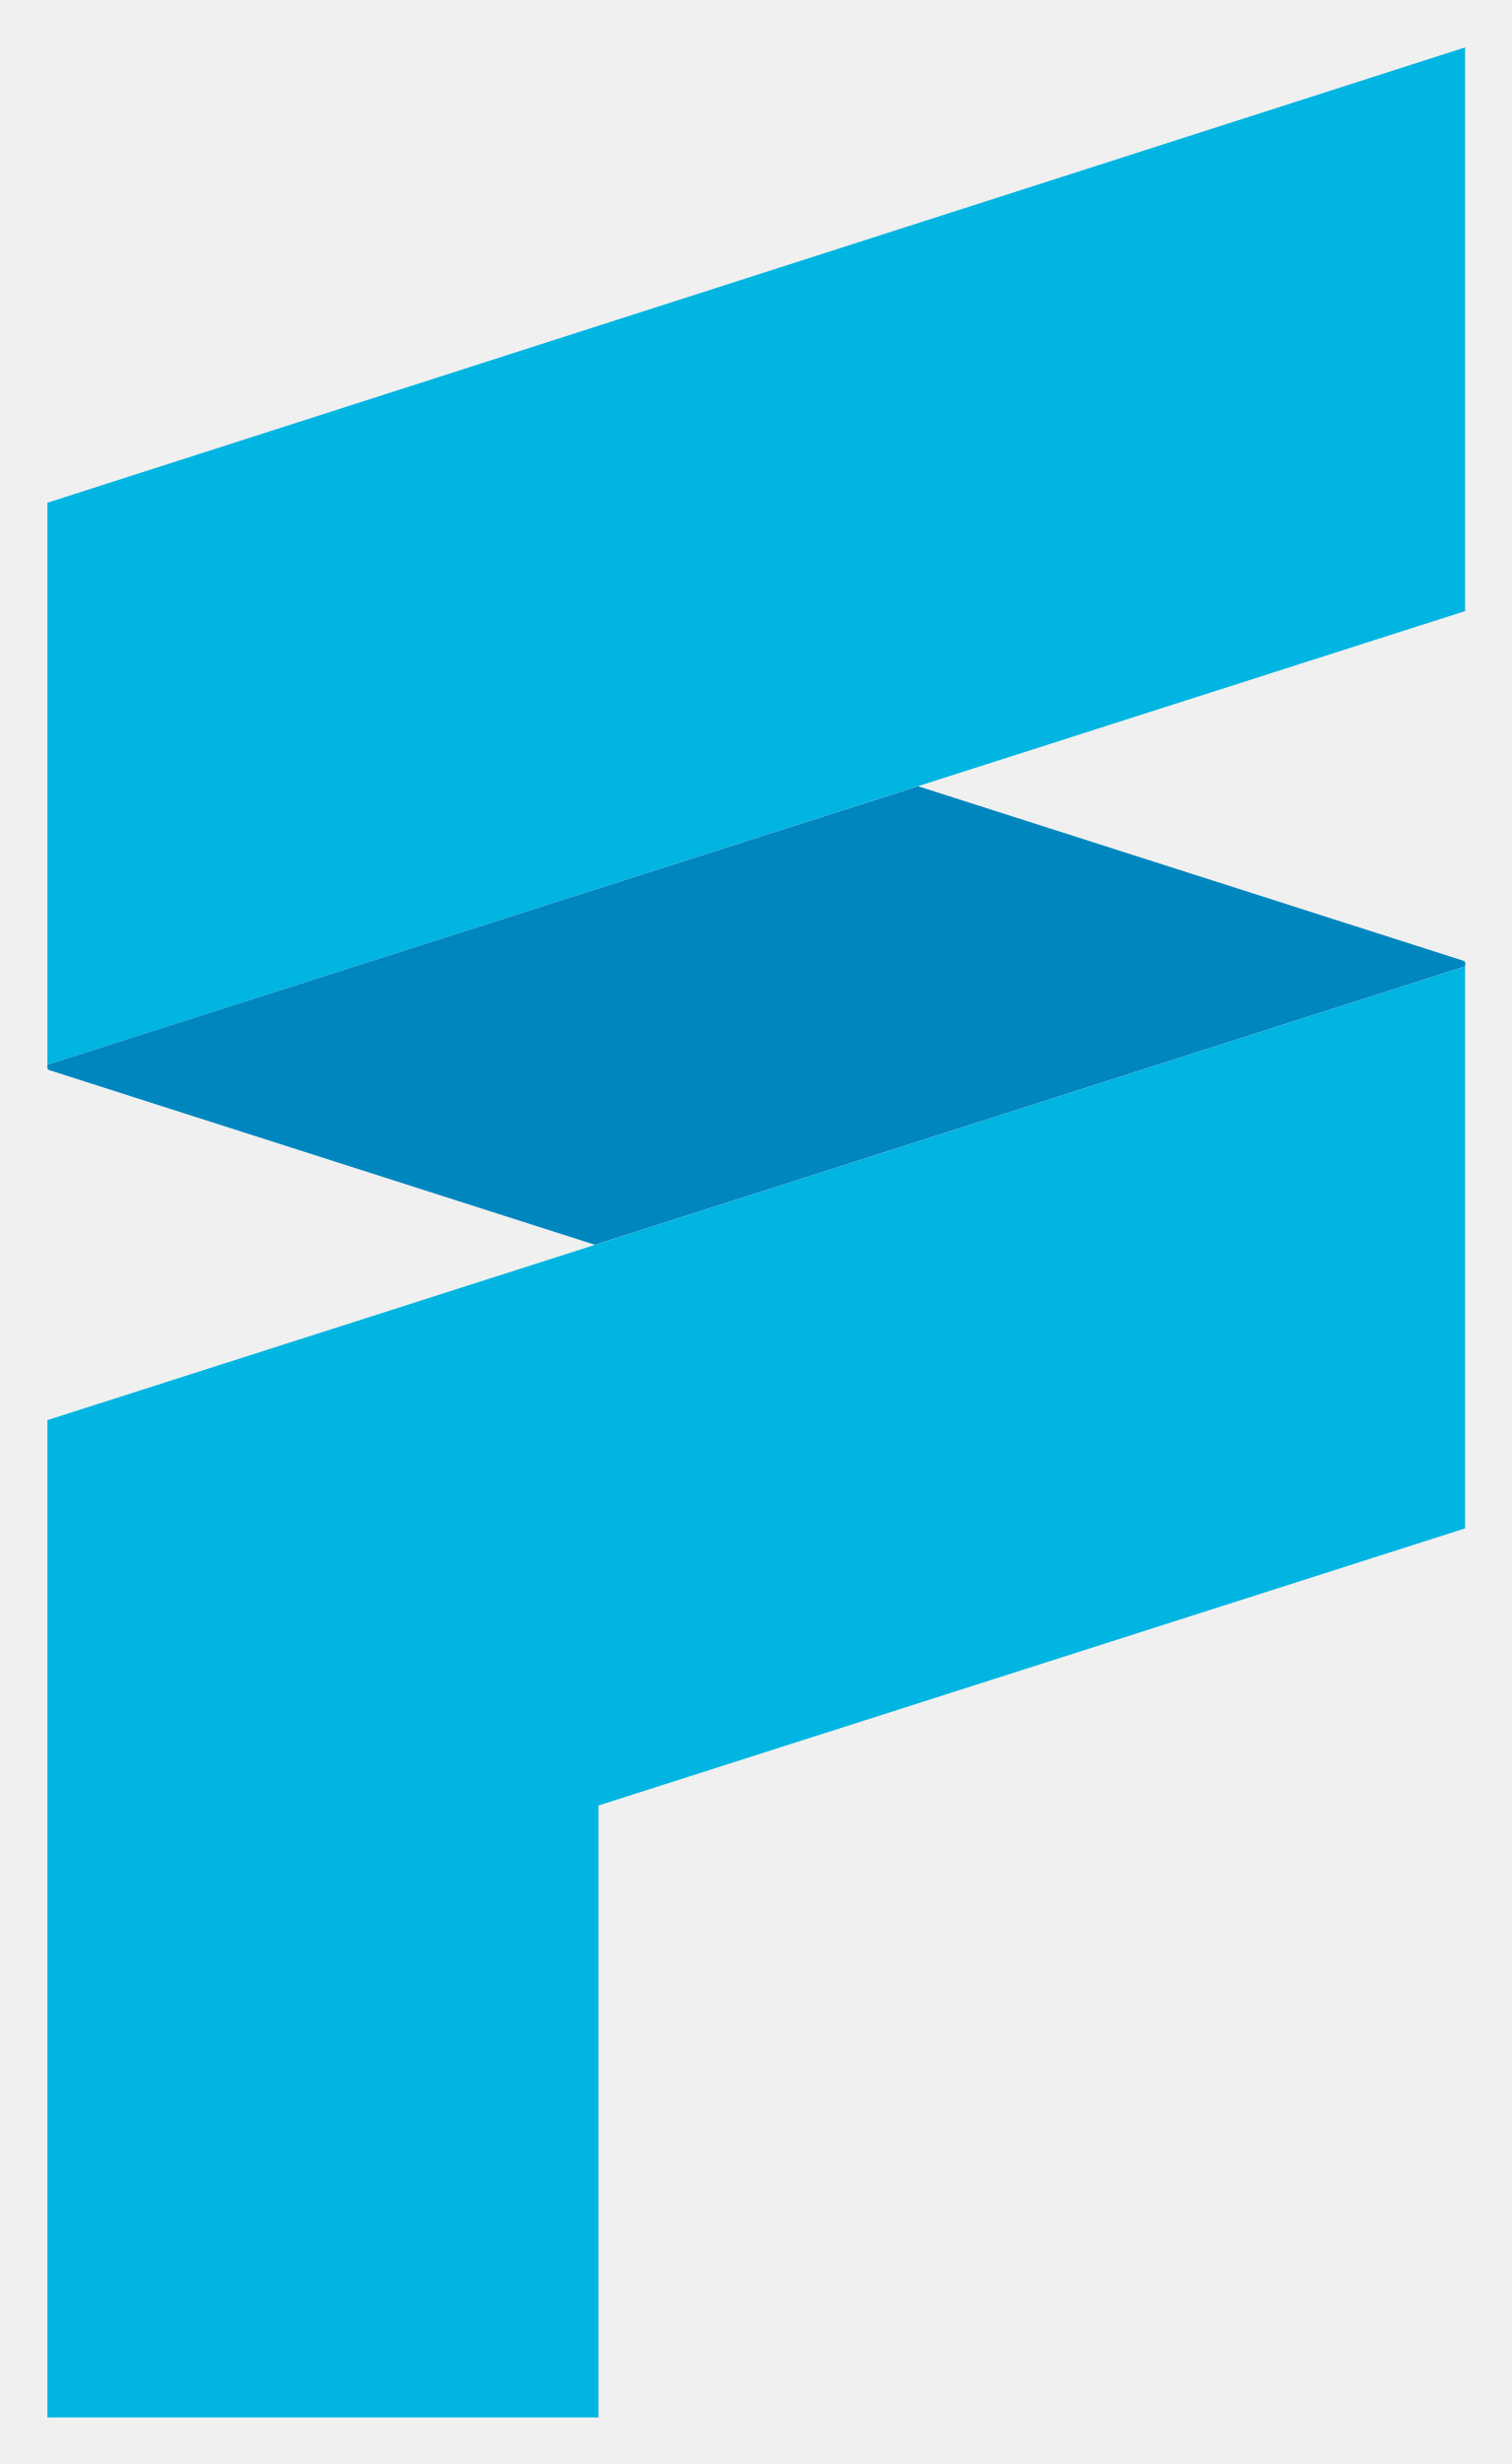
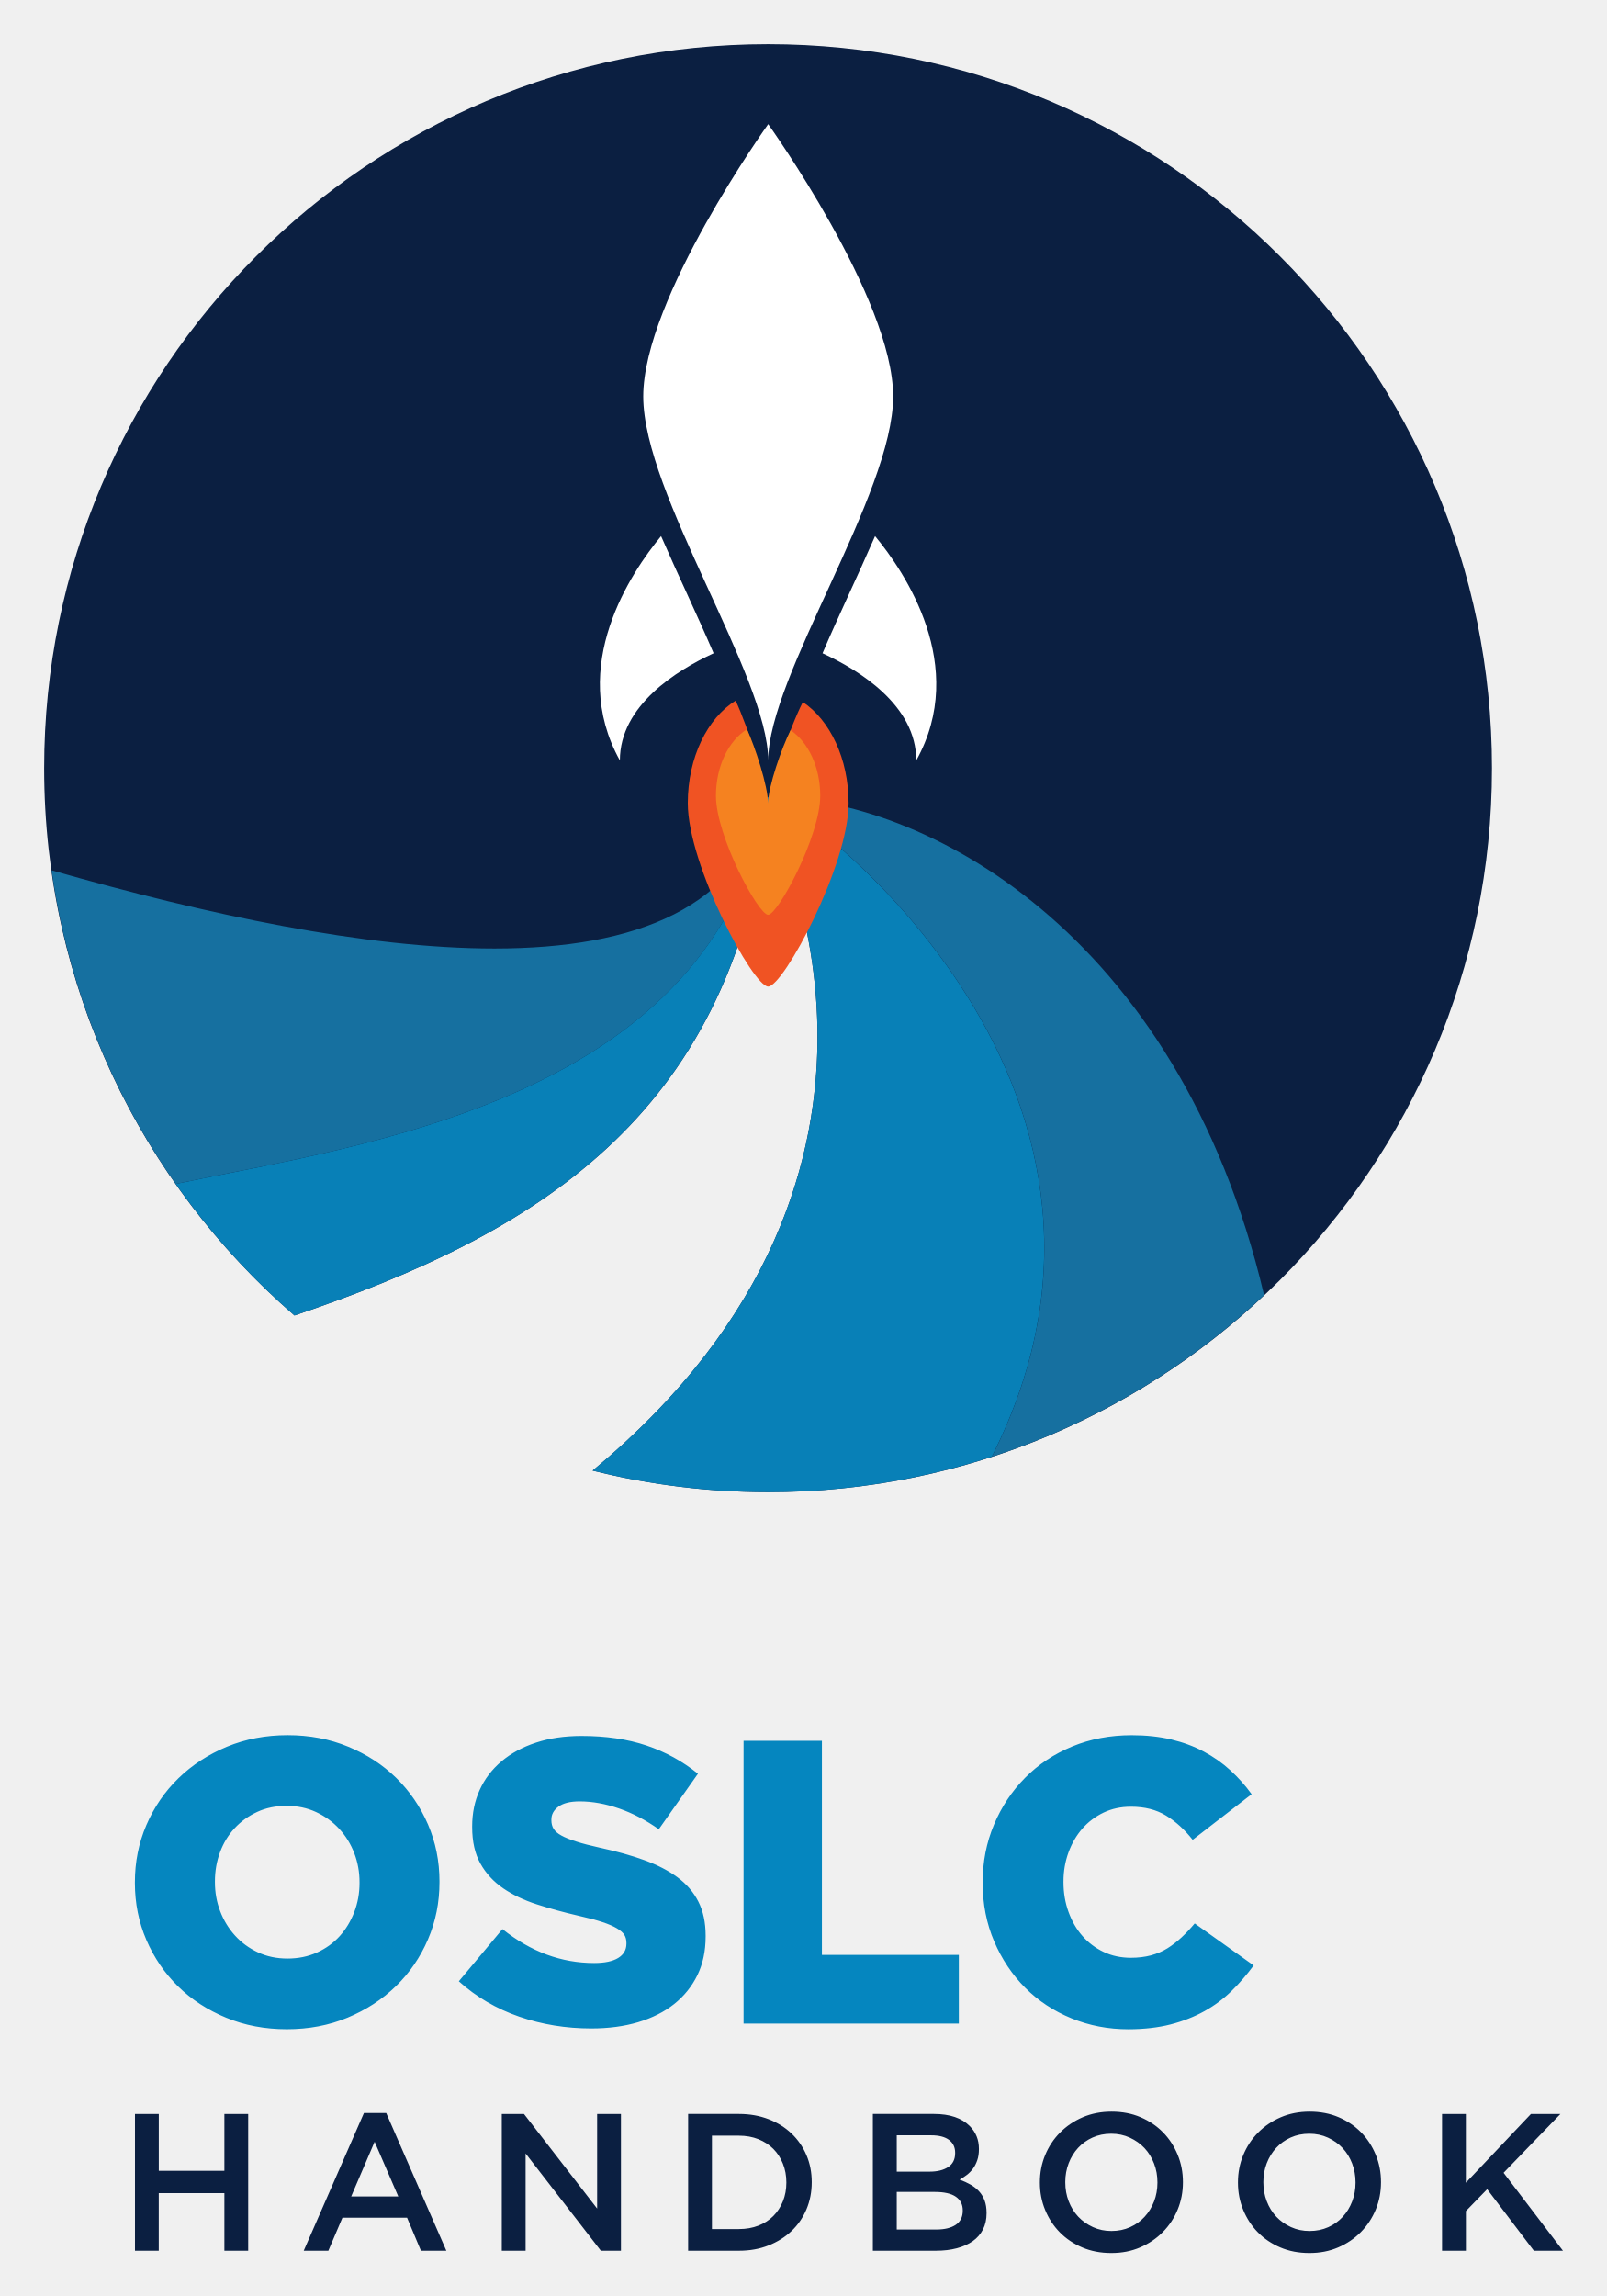
- <svg xmlns="http://www.w3.org/2000/svg" role="img" viewBox="-6.33 -6.33 201.91 329.16">
-   <path fill="#00b5e2" d="M189.38 0v75.3L0 135.92V60.83L189.2.06M0 183.38v133.23h73.62v-81.75l115.76-37.02v-75.08L0 183.38z" />
-   <path fill="#0086bf" d="M189.4 122.34a.36.36 0 0 0-.1-.24.38.38 0 0 0-.14-.08L116.3 98.7 0 135.91v.39a.35.35 0 0 0 .1.24.42.42 0 0 0 .13.08l72.91 23.34 116.26-37.21z" />
+ <svg xmlns="http://www.w3.org/2000/svg" role="img" viewBox="-10.79 -10.79 392.58 561.08">
+   <style>svg {enable-background:new 0 0 371.21 539.8}</style>
+   <style>.st0{fill:#0b1f41}.st2{fill:#5297c9}.st3{fill:#1670a0}</style>
+   <path d="M22.19 539.23h5.82v-14.08h16.04v14.08h5.82v-33.42h-5.82v13.89H28.02v-13.89H22.2v33.42h-.01zm52.85-13.27l5.73-13.37 5.78 13.37H75.04zm-11.6 13.27h6.02l3.44-8.07h15.8l3.39 8.07h6.21l-14.7-33.66h-5.44l-14.72 33.66zm48.41 0h5.82v-23.78l18.39 23.78h4.91v-33.42h-5.82v23.11l-17.87-23.11h-5.43v33.42zm51.36-5.3v-22.82h6.59c1.75 0 3.34.29 4.77.86 1.43.58 2.65 1.37 3.65 2.37 1 1.01 1.78 2.21 2.34 3.62.56 1.41.84 2.92.84 4.55v.1c0 1.63-.28 3.14-.84 4.53-.56 1.39-1.34 2.59-2.34 3.6-1 1.01-2.22 1.79-3.65 2.35-1.43.56-3.02.84-4.77.84h-6.59zm-5.82 5.3h12.46c2.61 0 5-.43 7.18-1.29 2.18-.86 4.06-2.04 5.63-3.53 1.58-1.5 2.79-3.26 3.65-5.3.86-2.04 1.29-4.23 1.29-6.59v-.1c0-2.36-.43-4.54-1.29-6.56-.86-2.02-2.08-3.78-3.65-5.28-1.58-1.5-3.45-2.67-5.63-3.51-2.18-.84-4.58-1.27-7.18-1.27h-12.46v33.43zm50.99-5.2v-9.17h9.28c2.32 0 4.04.39 5.16 1.17 1.13.78 1.69 1.89 1.69 3.32v.1c0 1.53-.57 2.67-1.71 3.44-1.14.76-2.71 1.15-4.71 1.15h-9.71v-.01zm0-14.13v-8.88h8.42c1.9 0 3.35.38 4.35 1.12 1 .75 1.5 1.79 1.5 3.13v.1c0 1.53-.57 2.67-1.71 3.41-1.14.75-2.66 1.12-4.57 1.12h-7.99zm-5.83 19.33h15.44c1.84 0 3.53-.2 5.05-.6 1.52-.4 2.83-.98 3.91-1.74s1.91-1.72 2.5-2.86c.59-1.15.88-2.47.88-3.96v-.1c0-1.15-.16-2.15-.48-3.01-.32-.86-.77-1.61-1.35-2.24-.58-.64-1.28-1.19-2.09-1.65-.81-.46-1.7-.87-2.68-1.22.6-.32 1.19-.7 1.77-1.15.58-.44 1.09-.96 1.52-1.55.43-.59.77-1.27 1.04-2.05.27-.78.4-1.68.4-2.7v-.1c0-2.2-.75-4.04-2.24-5.54-1.97-1.97-4.88-2.96-8.72-2.96h-14.96v33.43h.01zm53.77-5.78c-1.39-.64-2.59-1.49-3.59-2.55-1-1.07-1.77-2.32-2.33-3.77-.56-1.45-.83-2.98-.83-4.61v-.1c0-1.62.28-3.15.83-4.58.55-1.43 1.32-2.68 2.3-3.75.98-1.06 2.16-1.91 3.54-2.53 1.38-.62 2.89-.93 4.54-.93s3.17.32 4.56.96c1.39.64 2.59 1.49 3.59 2.55 1 1.07 1.77 2.32 2.33 3.77s.83 2.98.83 4.61v.09c0 1.62-.28 3.15-.83 4.58-.56 1.43-1.32 2.68-2.31 3.75-.98 1.07-2.16 1.91-3.54 2.53-1.38.62-2.89.93-4.54.93-1.63.01-3.15-.31-4.55-.95zm11.54 4.97c2.13-.92 3.98-2.17 5.54-3.75s2.77-3.41 3.63-5.49c.86-2.08 1.29-4.3 1.29-6.66v-.1c0-2.36-.43-4.58-1.29-6.66-.86-2.08-2.05-3.91-3.58-5.47-1.53-1.56-3.36-2.79-5.49-3.7-2.13-.91-4.49-1.36-7.07-1.36s-4.93.46-7.07 1.38c-2.13.92-3.98 2.17-5.54 3.75-1.56 1.57-2.77 3.41-3.63 5.49-.86 2.09-1.29 4.3-1.29 6.66v.09c0 2.36.43 4.58 1.29 6.66.86 2.09 2.05 3.91 3.58 5.47 1.53 1.56 3.36 2.79 5.49 3.7s4.49 1.36 7.07 1.36c2.58.01 4.94-.45 7.07-1.37zm36.87-4.97c-1.4-.64-2.59-1.49-3.59-2.55-1-1.07-1.78-2.32-2.33-3.77-.56-1.45-.83-2.98-.83-4.61v-.1c0-1.62.28-3.15.83-4.58.55-1.43 1.32-2.68 2.31-3.75.98-1.06 2.16-1.91 3.54-2.53 1.38-.62 2.89-.93 4.54-.93s3.17.32 4.56.96c1.39.64 2.59 1.49 3.59 2.55 1 1.07 1.77 2.32 2.33 3.77.55 1.45.83 2.98.83 4.61v.09c0 1.62-.28 3.15-.83 4.58-.55 1.43-1.32 2.68-2.3 3.75-.98 1.07-2.16 1.91-3.54 2.53-1.38.62-2.89.93-4.54.93-1.65.01-3.17-.31-4.57-.95zm11.54 4.97c2.13-.92 3.98-2.17 5.54-3.75s2.77-3.41 3.63-5.49c.86-2.08 1.29-4.3 1.29-6.66v-.1c0-2.36-.43-4.58-1.29-6.66-.86-2.08-2.05-3.91-3.58-5.47-1.53-1.56-3.36-2.79-5.49-3.7-2.13-.91-4.49-1.36-7.07-1.36s-4.93.46-7.07 1.38c-2.13.92-3.98 2.17-5.54 3.75-1.56 1.57-2.77 3.41-3.63 5.49-.86 2.09-1.29 4.3-1.29 6.66v.09c0 2.36.43 4.58 1.29 6.66.86 2.09 2.05 3.91 3.58 5.47 1.53 1.56 3.36 2.79 5.49 3.7 2.13.91 4.49 1.36 7.07 1.36 2.58.01 4.93-.45 7.07-1.37zm25.39.81h5.82v-9.69l5.2-5.35 11.41 15.04h7.11l-14.51-19.05 13.89-14.37h-7.21l-15.9 16.8v-16.8h-5.82v33.42h.01z" class="st0" />
+   <path fill="#0586bf" d="M52.23 466.3c-2.18-1.02-4.04-2.38-5.59-4.1-1.55-1.71-2.76-3.69-3.61-5.92-.86-2.24-1.29-4.61-1.29-7.11v-.2c0-2.5.41-4.87 1.24-7.11.82-2.24 2.01-4.2 3.56-5.87 1.55-1.68 3.4-3.01 5.54-4 2.14-.99 4.54-1.48 7.18-1.48 2.64 0 5.05.51 7.23 1.53 2.18 1.02 4.06 2.39 5.64 4.1 1.58 1.71 2.8 3.69 3.66 5.92.86 2.24 1.29 4.61 1.29 7.11v.2c0 2.5-.43 4.87-1.29 7.11-.86 2.24-2.05 4.19-3.56 5.87-1.52 1.68-3.36 3.01-5.54 4-2.18.99-4.59 1.48-7.23 1.48-2.65 0-5.05-.51-7.23-1.53zm21.88 15.99c4.54-1.88 8.49-4.44 11.85-7.7 3.36-3.26 5.97-7.07 7.85-11.45 1.88-4.38 2.81-9.03 2.81-13.97v-.2c0-4.93-.94-9.57-2.81-13.92-1.88-4.34-4.46-8.13-7.75-11.35-3.29-3.22-7.21-5.78-11.75-7.65-4.54-1.88-9.48-2.81-14.81-2.81s-10.27.94-14.81 2.81c-4.54 1.88-8.49 4.44-11.85 7.7-3.36 3.26-5.97 7.08-7.85 11.45-1.88 4.38-2.81 9.03-2.81 13.97v.2c0 4.94.94 9.58 2.81 13.92 1.88 4.34 4.46 8.13 7.75 11.35 3.29 3.23 7.21 5.77 11.75 7.65 4.54 1.88 9.48 2.81 14.81 2.81 5.34 0 10.27-.93 14.81-2.81zm71.07 1.09c3.42-1.02 6.35-2.5 8.79-4.43 2.43-1.94 4.33-4.29 5.68-7.05 1.35-2.76 2.02-5.91 2.02-9.46v-.2c0-3.22-.59-5.99-1.78-8.33-1.18-2.33-2.9-4.32-5.13-5.96-2.24-1.64-4.95-3.04-8.14-4.19-3.19-1.15-6.76-2.15-10.71-3-2.37-.52-4.33-1.03-5.87-1.53-1.55-.49-2.76-.98-3.65-1.48-.89-.49-1.51-1.03-1.88-1.63-.36-.59-.54-1.28-.54-2.07v-.2c0-1.25.57-2.3 1.73-3.15 1.15-.85 2.88-1.28 5.18-1.28 3.09 0 6.3.58 9.62 1.73 3.32 1.15 6.56 2.85 9.72 5.08l9.57-13.57c-3.75-3.04-7.95-5.35-12.59-6.9-4.64-1.56-9.92-2.33-15.84-2.33-4.15 0-7.86.54-11.15 1.63-3.29 1.08-6.11 2.61-8.44 4.58-2.34 1.97-4.11 4.3-5.33 7-1.22 2.69-1.83 5.65-1.83 8.87v.2c0 3.55.67 6.52 2.02 8.92 1.35 2.4 3.19 4.4 5.53 6.01 2.34 1.61 5.08 2.92 8.24 3.94s6.58 1.96 10.27 2.81c2.37.53 4.29 1.04 5.77 1.53 1.48.49 2.67 1 3.55 1.53.89.53 1.5 1.07 1.83 1.62.33.56.49 1.2.49 1.92v.2c0 1.51-.68 2.68-2.02 3.5-1.35.82-3.31 1.23-5.87 1.23-8.03 0-15.5-2.76-22.41-8.29l-10.66 12.76c4.28 3.84 9.2 6.72 14.76 8.64 5.56 1.92 11.43 2.88 17.62 2.88 4.21 0 8.03-.51 11.45-1.53zm25.76.34h52.61v-16.78h-33.46v-52.32h-19.15v69.1zm104.39.2c3.06-.79 5.82-1.88 8.29-3.26 2.47-1.38 4.67-3.03 6.61-4.93 1.94-1.91 3.73-3.98 5.38-6.22l-14.41-10.26c-1.05 1.25-2.12 2.39-3.21 3.4-1.09 1.02-2.24 1.91-3.45 2.67-1.22.76-2.57 1.33-4.05 1.73-1.48.39-3.11.59-4.89.59-2.43 0-4.66-.48-6.66-1.43-2.01-.95-3.73-2.25-5.18-3.9-1.45-1.64-2.58-3.6-3.4-5.87-.82-2.27-1.23-4.69-1.23-7.26v-.2c0-2.5.41-4.87 1.23-7.11.82-2.24 1.96-4.18 3.4-5.82 1.45-1.64 3.17-2.94 5.18-3.9 2.01-.95 4.23-1.43 6.66-1.43 3.36 0 6.22.72 8.59 2.17s4.54 3.42 6.51 5.92l14.41-11.15c-1.52-2.11-3.24-4.05-5.18-5.82-1.94-1.78-4.11-3.31-6.51-4.59-2.4-1.28-5.05-2.27-7.95-2.96-2.9-.69-6.12-1.04-9.67-1.04-5.26 0-10.12.92-14.56 2.76-4.44 1.84-8.28 4.39-11.5 7.65-3.23 3.26-5.76 7.07-7.6 11.45-1.84 4.38-2.76 9.06-2.76 14.07v.2c0 5.13.94 9.89 2.81 14.26 1.88 4.38 4.41 8.16 7.6 11.35 3.19 3.19 6.96 5.67 11.3 7.45s8.98 2.67 13.92 2.67c3.82-.01 7.26-.4 10.32-1.19z" />
+   <path d="M353.85 176.93C353.85 79.21 274.64 0 176.93 0 79.21 0 0 79.21 0 176.93c0 53.44 23.73 101.31 61.18 133.75 58.91-19.95 105.92-48.12 115.75-122.2 0 0 46.49 85.99-42.88 160.11 13.73 3.42 28.09 5.26 42.88 5.26 97.71 0 176.92-79.21 176.92-176.92" class="st0" />
+   <path d="M177.05 353.85s.01 0 0 0h0m.13 0h.03-.03m.12 0h.06-.06m.11 0h.08-.08m.15 0h.07-.07m.14 0h.07-.07m.15 0h.06-.06m.14 0h.05-.05m.14 0h.04-.04m.15 0h.04-.04m.14 0h.03-.03m.14 0h0m-23.94-1.4c-6.46-.82-12.82-1.99-19.05-3.48 5.79 1.39 11.7 2.5 17.7 3.3l1.35.18m-93.44-41.77l-.87-.75c.29.24.58.5.87.75m-.89-.78c-.02-.02-.05-.04-.07-.06.02.02.05.04.07.06m-.11-.1c-.02-.01-.03-.03-.05-.04.02.01.04.03.05.04m19.25-5.77c50.12-19.75 88.62-49.24 97.46-115.33-8.84 66.09-47.33 95.58-97.46 115.33" class="st2" />
+   <path d="M176.93 353.85c-7.56 0-15-.48-22.31-1.41l-1.35-.18c7.74 1.05 15.63 1.59 23.66 1.59m.13 0h.04-.04m.13 0h.05-.05m.12 0h.05-.05m.09 0c18.93-.05 37.14-3.11 54.22-8.66 46.85-92.63-49.34-161.1-54.68-161.22 37.24.01 100.02 32.13 121.22 121.75-31.26 29.44-73.22 47.66-119.45 48.12H177.5c-.04.01-.07.01-.1.01 0 0 .01 0 0 0M61.18 310.68c-.29-.25-.58-.5-.86-.75l-.02-.02c-.02-.02-.05-.04-.07-.06-.01-.01-.02-.02-.04-.03-.02-.01-.03-.03-.05-.04-30.95-27.25-52.27-65.11-58.32-107.89C39.85 212.75 78.57 221 110.05 221c34.45 0 60.21-9.88 66.88-37.02-12.75 74.2-99.56 84.99-144.75 94.55 8.34 11.85 18.06 22.67 29 32.15m127.83-68.08c0-30.26-10.98-52-12.01-53.97 1.03 1.97 12.02 23.7 12.01 53.97" class="st3" />
+   <path d="M176.93 353.85h.12-.12m.17 0h.08-.08m.14 0h.06-.06m.13 0h0M61.18 310.68c6.23-2.11 12.32-4.31 18.25-6.65-5.93 2.34-12.02 4.54-18.25 6.65" class="st2" />
+   <path d="M177.23 353.85h0c.01 0 .01 0 0 0m.14 0h.03-.03m-43.33-5.26c43.79-36.32 54.97-75.49 54.97-105.99 0 30.5-11.17 69.67-54.97 105.99m42.9-164.62h-.01.01" class="st3" />
+   <path fill="#2089c1" d="M176.93 353.85H177.05h-.12m.17 0h.08-.08m.16 0h.06-.06m-23.99-1.58c-6-.81-11.9-1.92-17.7-3.3-.51-.12-1.02-.25-1.53-.37 6.29 1.56 12.7 2.79 19.23 3.67m-92.09-41.59c58.91-19.95 105.92-48.12 115.75-122.2-.01.07-.02.14-.03.22-8.84 66.1-47.34 95.59-97.46 115.33-5.94 2.34-12.03 4.54-18.26 6.65" />
+   <path fill="#0880b7" d="M176.93 353.85c-8.02 0-15.92-.54-23.66-1.58-6.53-.88-12.94-2.11-19.23-3.68 43.79-36.32 54.97-75.49 54.97-105.99 0-30.26-10.98-52-12.01-53.97-.05-.1-.08-.15-.08-.15-9.83 74.08-56.84 102.25-115.75 122.2-10.94-9.47-20.66-20.3-29.01-32.15 45.19-9.56 132-20.35 144.75-94.55h.01c5.35.12 101.54 68.59 54.68 161.22-17.09 5.55-35.3 8.61-54.22 8.66H177.02c0-.01-.05-.01-.09-.01" />
+   <path fill="#fff" d="M207.5 86.08c0-23.9-30.54-66.53-30.54-66.53s-30.54 42.63-30.54 66.53 30.54 68.38 30.54 88.96c0-20.58 30.54-65.06 30.54-88.96zm-17.26 62.77c9.05 4.18 22.91 12.76 22.91 26.19 12.85-23.08-2.89-46.15-10.07-54.82-4.19 9.62-8.95 19.51-12.84 28.63zm-26.62 0c-9.04 4.18-22.91 12.76-22.91 26.19-12.85-23.08 2.89-46.15 10.07-54.82 4.18 9.62 8.95 19.51 12.84 28.63z" />
+   <path fill="#f05323" d="M196.61 185.48c0-10.9-4.57-20.29-11.18-24.71-3.21 6.29-8.47 21.26-8.47 27.54 0-6.4-5.03-21.67-7.96-27.88-6.88 4.26-11.69 13.86-11.69 25.05 0 15.14 15.93 44.82 19.65 44.82 3.72 0 19.65-29.68 19.65-44.82z" />
+   <path fill="#f58220" d="M189.68 183.68c0-7.07-2.97-13.16-7.25-16.03-2.08 4.08-5.5 13.79-5.5 17.87 0-4.15-3.26-14.06-5.16-18.09-4.47 2.77-7.58 9-7.58 16.25 0 9.82 10.34 29.08 12.75 29.08 2.4 0 12.74-19.26 12.74-29.08z" />
</svg>
